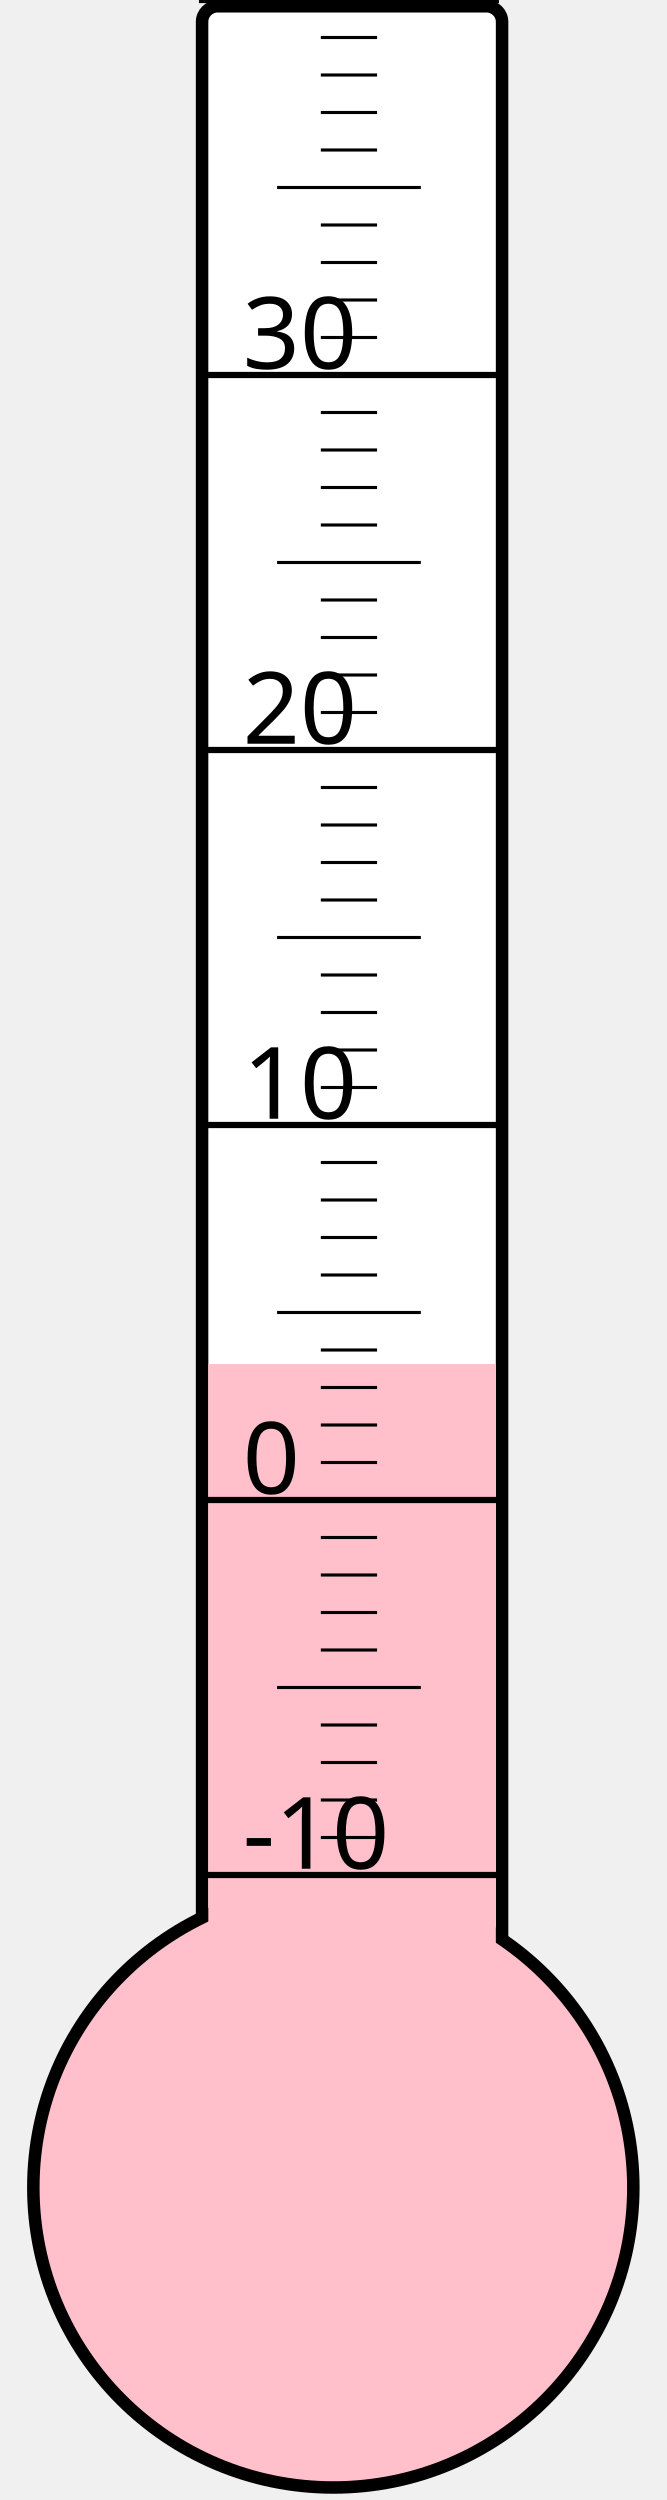
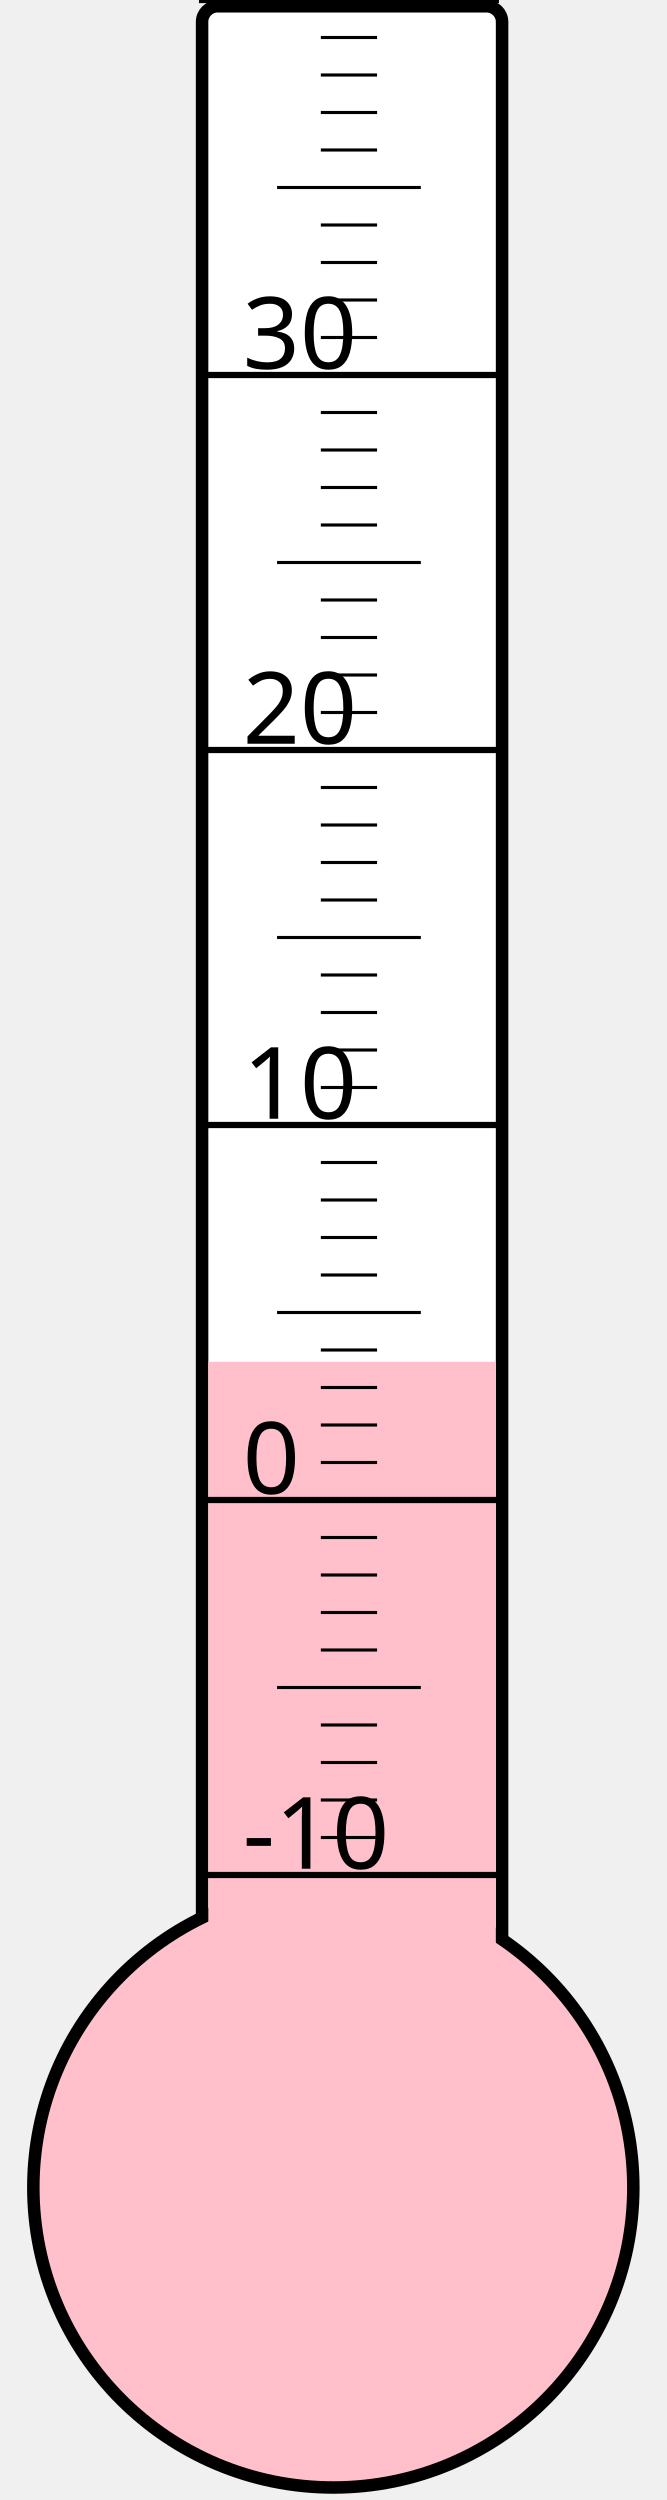
<svg xmlns="http://www.w3.org/2000/svg" width="40px" height="150px" viewBox="0 0 200 800">
  <rect width="200" height="800" x="0" y="0" style="fill: #ffffeb; fill-opacity: 0;" />
  <rect width="96" height="680" x="58" y="2" rx="5" ry="5" style="fill: white; fill-opacity: 1; stroke: black; stroke-width: 4;" />
  <circle cx="100" cy="700" r="96" style="fill: pink; stroke: black; stroke-width: 4;" />
-   <rect width="92" height="263.5" x="60" y="436.5" style="fill: pink; fill-opacity: 1; stroke-width: 0;" />
+   <rect width="92" height="264.25" x="60" y="435.75" style="fill: pink; fill-opacity: 1; stroke-width: 0;" />
  <text x="71" y="598" style="font-family: sans-serif; font-size: 24pt;">-10</text>
  <text x="71" y="478" style="font-family: sans-serif; font-size: 24pt;">0</text>
  <text x="71" y="358" style="font-family: sans-serif; font-size: 24pt;">10</text>
  <text x="71" y="238" style="font-family: sans-serif; font-size: 24pt;">20</text>
  <text x="71" y="118" style="font-family: sans-serif; font-size: 24pt;">30</text>
  <g style="stroke: black;">
    <line x1="57" y1="600" x2="153" y2="600" style="stroke-width: 2;" />
    <line x1="96" y1="588" x2="114" y2="588" style="stroke-width: 1;" />
    <line x1="96" y1="576" x2="114" y2="576" style="stroke-width: 1;" />
    <line x1="96" y1="564" x2="114" y2="564" style="stroke-width: 1;" />
    <line x1="96" y1="552" x2="114" y2="552" style="stroke-width: 1;" />
    <line x1="82" y1="540" x2="128" y2="540" style="stroke-width: 1;" />
    <line x1="96" y1="528" x2="114" y2="528" style="stroke-width: 1;" />
    <line x1="96" y1="516" x2="114" y2="516" style="stroke-width: 1;" />
    <line x1="96" y1="504" x2="114" y2="504" style="stroke-width: 1;" />
    <line x1="96" y1="492" x2="114" y2="492" style="stroke-width: 1;" />
    <line x1="57" y1="480" x2="153" y2="480" style="stroke-width: 2;" />
    <line x1="96" y1="468" x2="114" y2="468" style="stroke-width: 1;" />
    <line x1="96" y1="456" x2="114" y2="456" style="stroke-width: 1;" />
    <line x1="96" y1="444" x2="114" y2="444" style="stroke-width: 1;" />
    <line x1="96" y1="432" x2="114" y2="432" style="stroke-width: 1;" />
    <line x1="82" y1="420" x2="128" y2="420" style="stroke-width: 1;" />
    <line x1="96" y1="408" x2="114" y2="408" style="stroke-width: 1;" />
    <line x1="96" y1="396" x2="114" y2="396" style="stroke-width: 1;" />
    <line x1="96" y1="384" x2="114" y2="384" style="stroke-width: 1;" />
    <line x1="96" y1="372" x2="114" y2="372" style="stroke-width: 1;" />
    <line x1="57" y1="360" x2="153" y2="360" style="stroke-width: 2;" />
    <line x1="96" y1="348" x2="114" y2="348" style="stroke-width: 1;" />
    <line x1="96" y1="336" x2="114" y2="336" style="stroke-width: 1;" />
    <line x1="96" y1="324" x2="114" y2="324" style="stroke-width: 1;" />
    <line x1="96" y1="312" x2="114" y2="312" style="stroke-width: 1;" />
    <line x1="82" y1="300" x2="128" y2="300" style="stroke-width: 1;" />
    <line x1="96" y1="288" x2="114" y2="288" style="stroke-width: 1;" />
    <line x1="96" y1="276" x2="114" y2="276" style="stroke-width: 1;" />
    <line x1="96" y1="264" x2="114" y2="264" style="stroke-width: 1;" />
    <line x1="96" y1="252" x2="114" y2="252" style="stroke-width: 1;" />
    <line x1="57" y1="240" x2="153" y2="240" style="stroke-width: 2;" />
    <line x1="96" y1="228" x2="114" y2="228" style="stroke-width: 1;" />
    <line x1="96" y1="216" x2="114" y2="216" style="stroke-width: 1;" />
    <line x1="96" y1="204" x2="114" y2="204" style="stroke-width: 1;" />
    <line x1="96" y1="192" x2="114" y2="192" style="stroke-width: 1;" />
    <line x1="82" y1="180" x2="128" y2="180" style="stroke-width: 1;" />
    <line x1="96" y1="168" x2="114" y2="168" style="stroke-width: 1;" />
    <line x1="96" y1="156" x2="114" y2="156" style="stroke-width: 1;" />
    <line x1="96" y1="144" x2="114" y2="144" style="stroke-width: 1;" />
    <line x1="96" y1="132" x2="114" y2="132" style="stroke-width: 1;" />
    <line x1="57" y1="120" x2="153" y2="120" style="stroke-width: 2;" />
    <line x1="96" y1="108" x2="114" y2="108" style="stroke-width: 1;" />
    <line x1="96" y1="96" x2="114" y2="96" style="stroke-width: 1;" />
    <line x1="96" y1="84" x2="114" y2="84" style="stroke-width: 1;" />
    <line x1="96" y1="72" x2="114" y2="72" style="stroke-width: 1;" />
    <line x1="82" y1="60" x2="128" y2="60" style="stroke-width: 1;" />
    <line x1="96" y1="48" x2="114" y2="48" style="stroke-width: 1;" />
    <line x1="96" y1="36" x2="114" y2="36" style="stroke-width: 1;" />
    <line x1="96" y1="24" x2="114" y2="24" style="stroke-width: 1;" />
    <line x1="96" y1="12" x2="114" y2="12" style="stroke-width: 1;" />
    <line x1="57" y1="0" x2="153" y2="0" style="stroke-width: 2;" />
  </g>
</svg>
